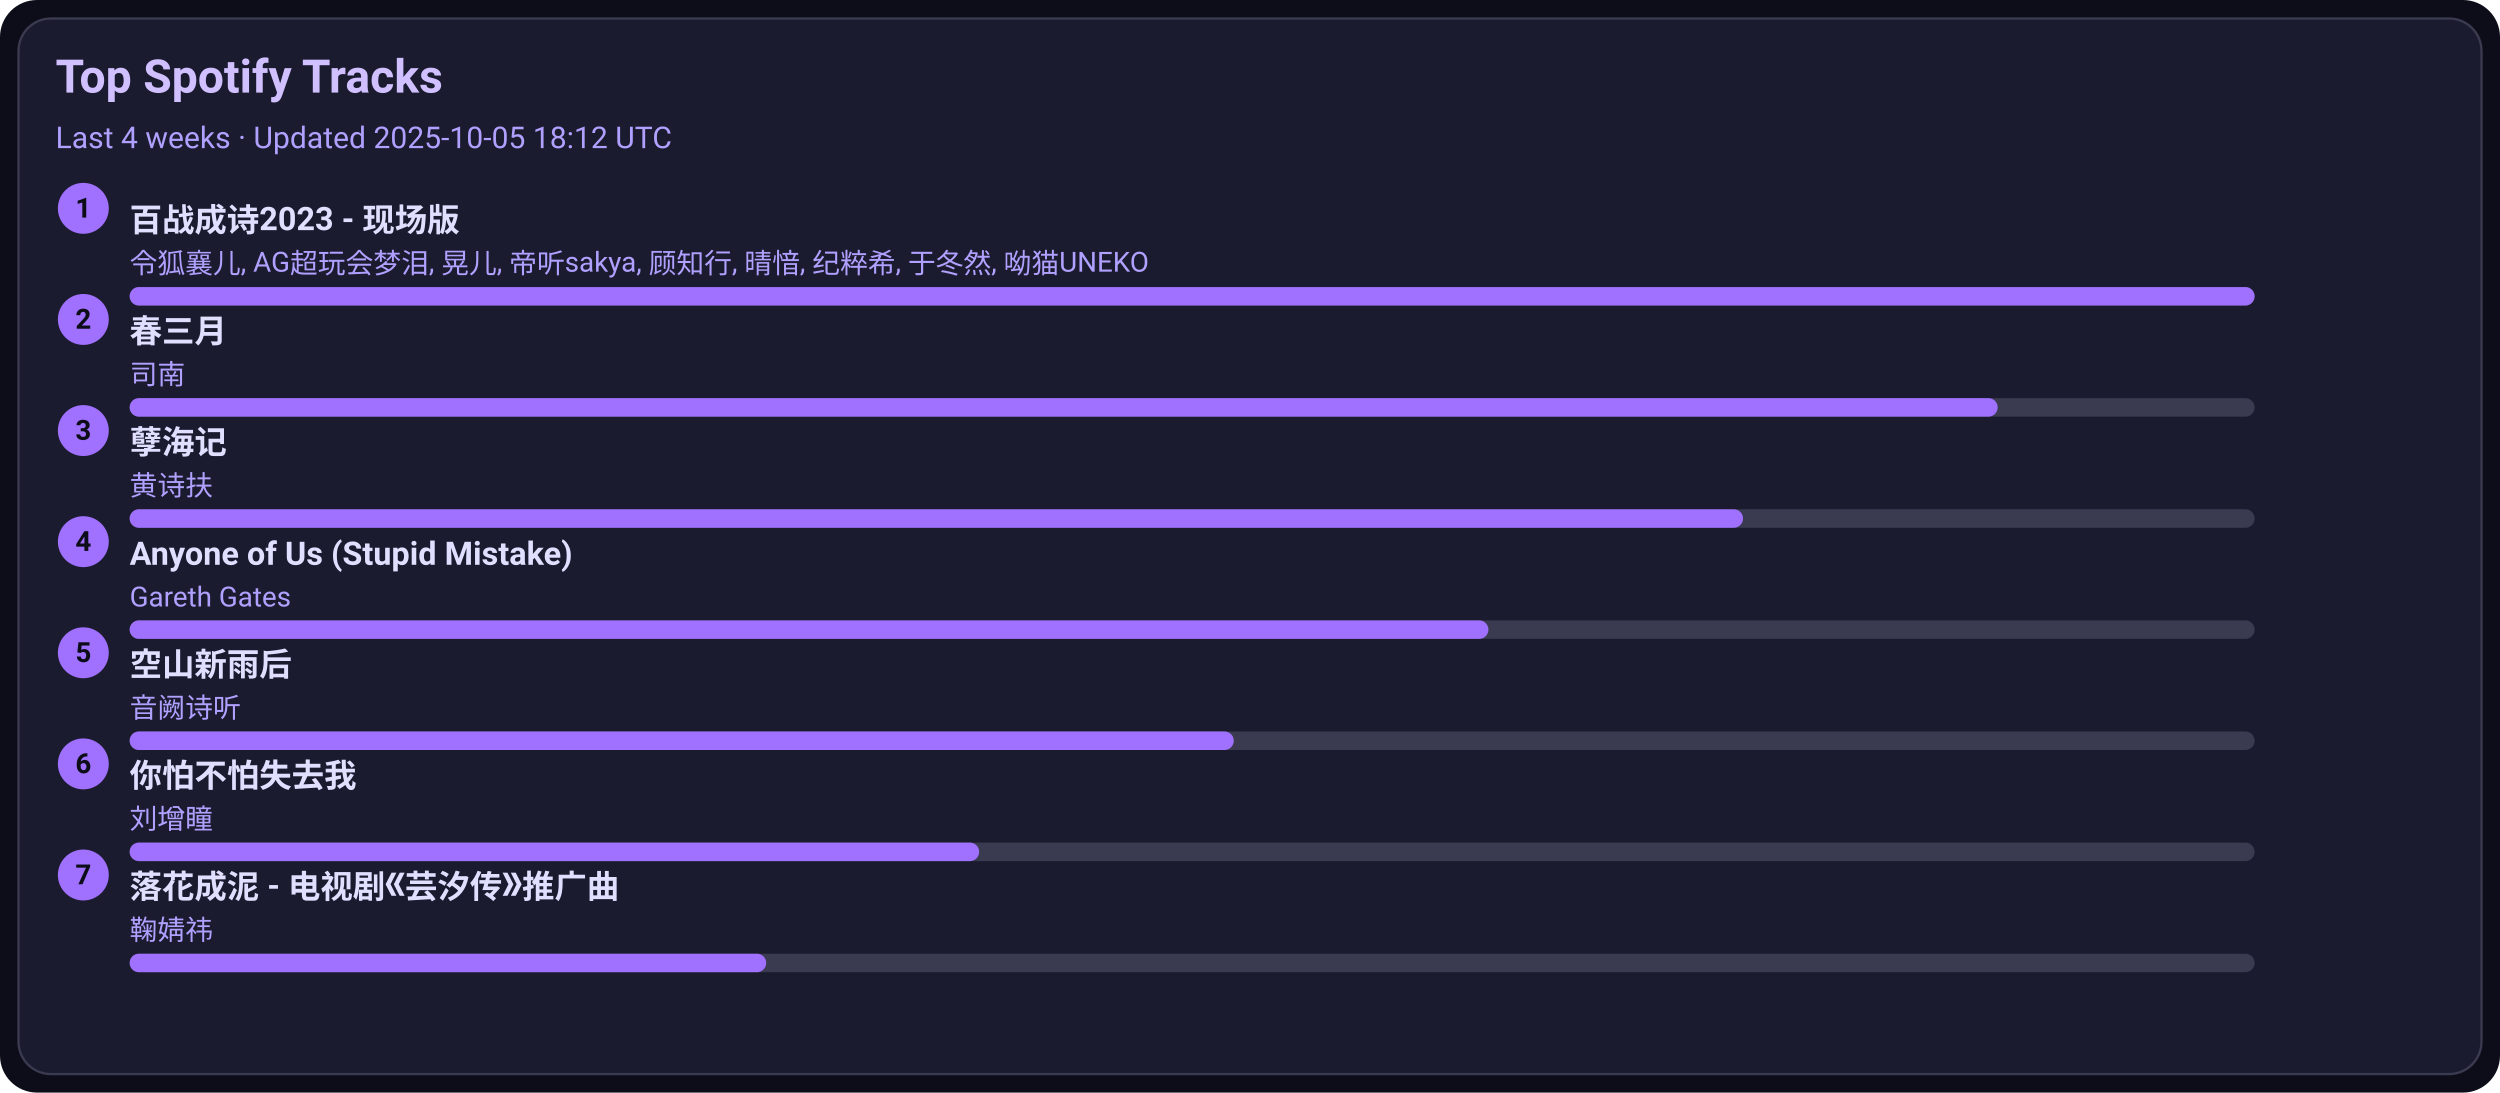
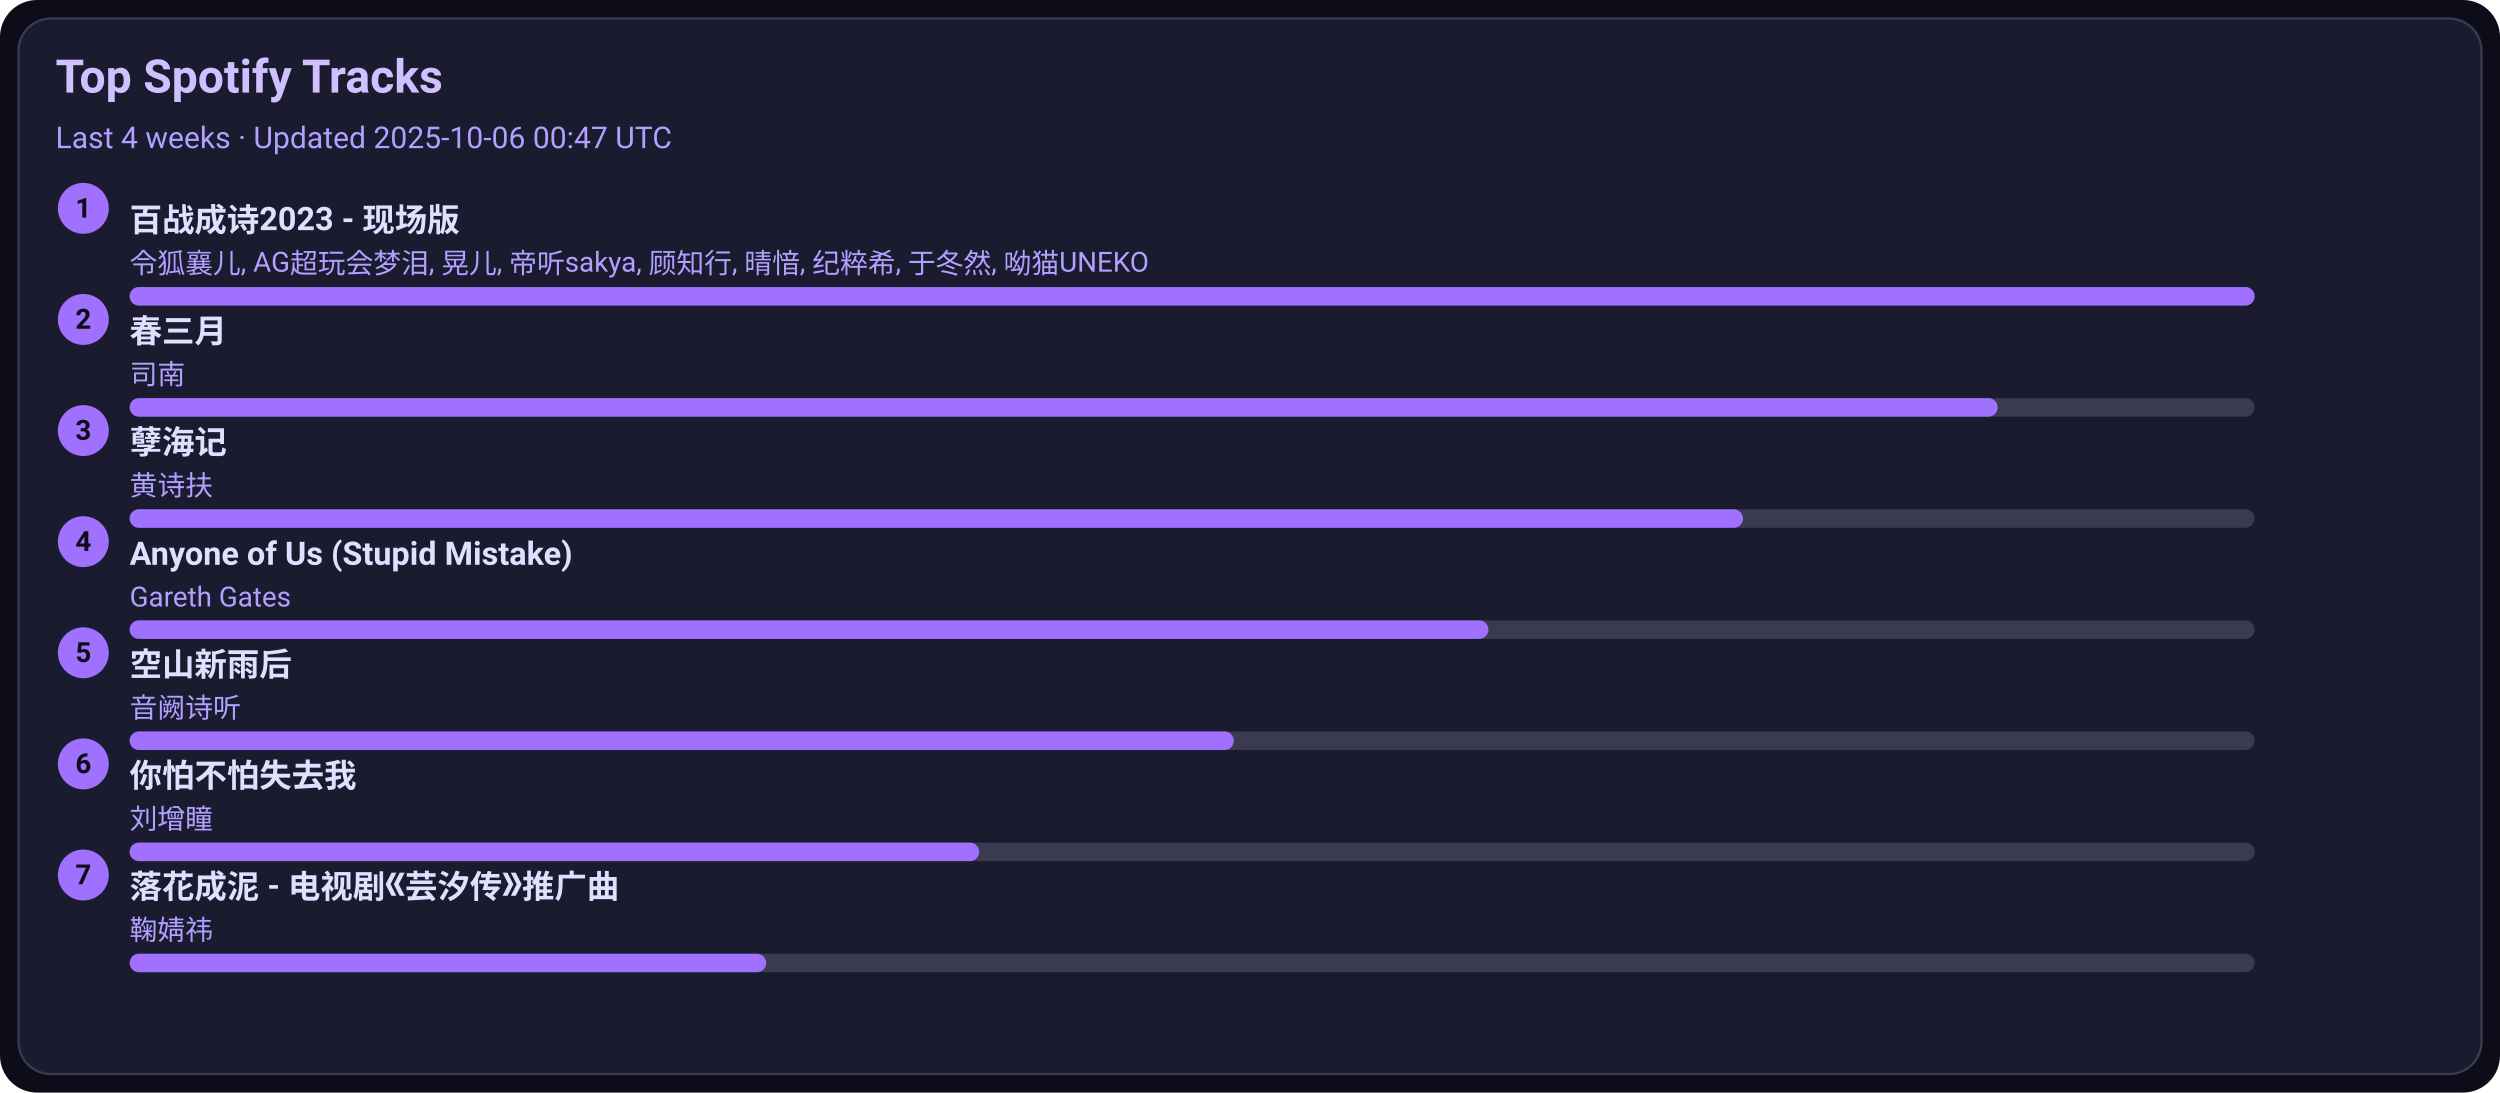
<svg xmlns="http://www.w3.org/2000/svg" width="1080" height="472" viewBox="0 0 1080 472">
  <style>text{font-family:-apple-system,BlinkMacSystemFont,Segoe UI,Roboto,Ubuntu,Helvetica Neue,Arial,Noto Sans,sans-serif}</style>
  <rect width="1080" height="472" rx="16" fill="#0d0d1a" />
  <rect x="8" y="8" width="1064" height="456" rx="14" fill="#1b1b2f" stroke="#3a3a50" />
  <text x="24" y="40" font-size="20" fill="#d0c0ff" font-weight="600">Top Spotify Tracks</text>
-   <text x="24" y="64" font-size="13" fill="#b0a0ff">Last 4 weeks · Updated 2025-10-05 18:12 UTC</text>
+   <text x="24" y="64" font-size="13" fill="#b0a0ff">Last 4 weeks · Updated 2025-10-06 00:47 UTC</text>
  <circle cx="36" cy="90" r="11" fill="#a070ff" />
  <text x="36" y="94" text-anchor="middle" font-size="12" fill="#0d0d1a" font-weight="700">1</text>
  <a href="https://open.spotify.com/track/2gttnS8fWnDwziLFt2TLEi" target="_blank" rel="noopener noreferrer">
    <text x="56" y="100" font-size="14" fill="#e0dfff" font-weight="600">百战成诗2023 - 现场版</text>
  </a>
  <text x="56" y="118" font-size="12" fill="#b0a0ff">令狐襄儿, AG超玩会梦泪, 晃儿, 帝听sakya, 顾知行, 晴愔, 纪粹希, 于冬然, 呦猫UNEKO</text>
  <rect x="56" y="124" width="918" height="8" rx="4" fill="#3a3a50" />
  <rect x="56" y="124" width="918" height="8" rx="4" fill="#a070ff" />
  <circle cx="36" cy="138" r="11" fill="#a070ff" />
  <text x="36" y="142" text-anchor="middle" font-size="12" fill="#0d0d1a" font-weight="700">2</text>
  <a href="https://open.spotify.com/track/5A9BOP4WTk2UayDlMb8w98" target="_blank" rel="noopener noreferrer">
    <text x="56" y="148" font-size="14" fill="#e0dfff" font-weight="600">春三月</text>
  </a>
  <text x="56" y="166" font-size="12" fill="#b0a0ff">司南</text>
  <rect x="56" y="172" width="918" height="8" rx="4" fill="#3a3a50" />
  <rect x="56" y="172" width="807" height="8" rx="4" fill="#a070ff" />
  <circle cx="36" cy="186" r="11" fill="#a070ff" />
  <text x="36" y="190" text-anchor="middle" font-size="12" fill="#0d0d1a" font-weight="700">3</text>
  <a href="https://open.spotify.com/track/3eIovUMhirNN6btJbpzNqD" target="_blank" rel="noopener noreferrer">
    <text x="56" y="196" font-size="14" fill="#e0dfff" font-weight="600">孽海记</text>
  </a>
  <text x="56" y="214" font-size="12" fill="#b0a0ff">黄诗扶</text>
  <rect x="56" y="220" width="918" height="8" rx="4" fill="#3a3a50" />
  <rect x="56" y="220" width="697" height="8" rx="4" fill="#a070ff" />
  <circle cx="36" cy="234" r="11" fill="#a070ff" />
  <text x="36" y="238" text-anchor="middle" font-size="12" fill="#0d0d1a" font-weight="700">4</text>
  <a href="https://open.spotify.com/track/7KZo8AI9F3Vnn3FXEYBL9f" target="_blank" rel="noopener noreferrer">
    <text x="56" y="244" font-size="14" fill="#e0dfff" font-weight="600">Anyone of Us (Stupid Mistake)</text>
  </a>
  <text x="56" y="262" font-size="12" fill="#b0a0ff">Gareth Gates</text>
  <rect x="56" y="268" width="918" height="8" rx="4" fill="#3a3a50" />
  <rect x="56" y="268" width="587" height="8" rx="4" fill="#a070ff" />
  <circle cx="36" cy="282" r="11" fill="#a070ff" />
  <text x="36" y="286" text-anchor="middle" font-size="12" fill="#0d0d1a" font-weight="700">5</text>
  <a href="https://open.spotify.com/track/7c1D58U8AIVOGlYzh5U6sk" target="_blank" rel="noopener noreferrer">
    <text x="56" y="292" font-size="14" fill="#e0dfff" font-weight="600">空山新雨后</text>
  </a>
  <text x="56" y="310" font-size="12" fill="#b0a0ff">音阙诗听</text>
  <rect x="56" y="316" width="918" height="8" rx="4" fill="#3a3a50" />
  <rect x="56" y="316" width="477" height="8" rx="4" fill="#a070ff" />
  <circle cx="36" cy="330" r="11" fill="#a070ff" />
  <text x="36" y="334" text-anchor="middle" font-size="12" fill="#0d0d1a" font-weight="700">6</text>
  <a href="https://open.spotify.com/track/0vKJhYNufamYZncaY3A8TO" target="_blank" rel="noopener noreferrer">
    <text x="56" y="340" font-size="14" fill="#e0dfff" font-weight="600">你怕不怕失去我</text>
  </a>
  <text x="56" y="358" font-size="12" fill="#b0a0ff">刘增瞳</text>
  <rect x="56" y="364" width="918" height="8" rx="4" fill="#3a3a50" />
  <rect x="56" y="364" width="367" height="8" rx="4" fill="#a070ff" />
  <circle cx="36" cy="378" r="11" fill="#a070ff" />
  <text x="36" y="382" text-anchor="middle" font-size="12" fill="#0d0d1a" font-weight="700">7</text>
  <a href="https://open.spotify.com/track/3kOZsJz3crGIWWHeoCNa0O" target="_blank" rel="noopener noreferrer">
    <text x="56" y="388" font-size="14" fill="#e0dfff" font-weight="600">落花成泥 - 电视剧《芸汐传》推广曲</text>
  </a>
  <text x="56" y="406" font-size="12" fill="#b0a0ff">鞠婧祎</text>
  <rect x="56" y="412" width="918" height="8" rx="4" fill="#3a3a50" />
  <rect x="56" y="412" width="275" height="8" rx="4" fill="#a070ff" />
</svg>
